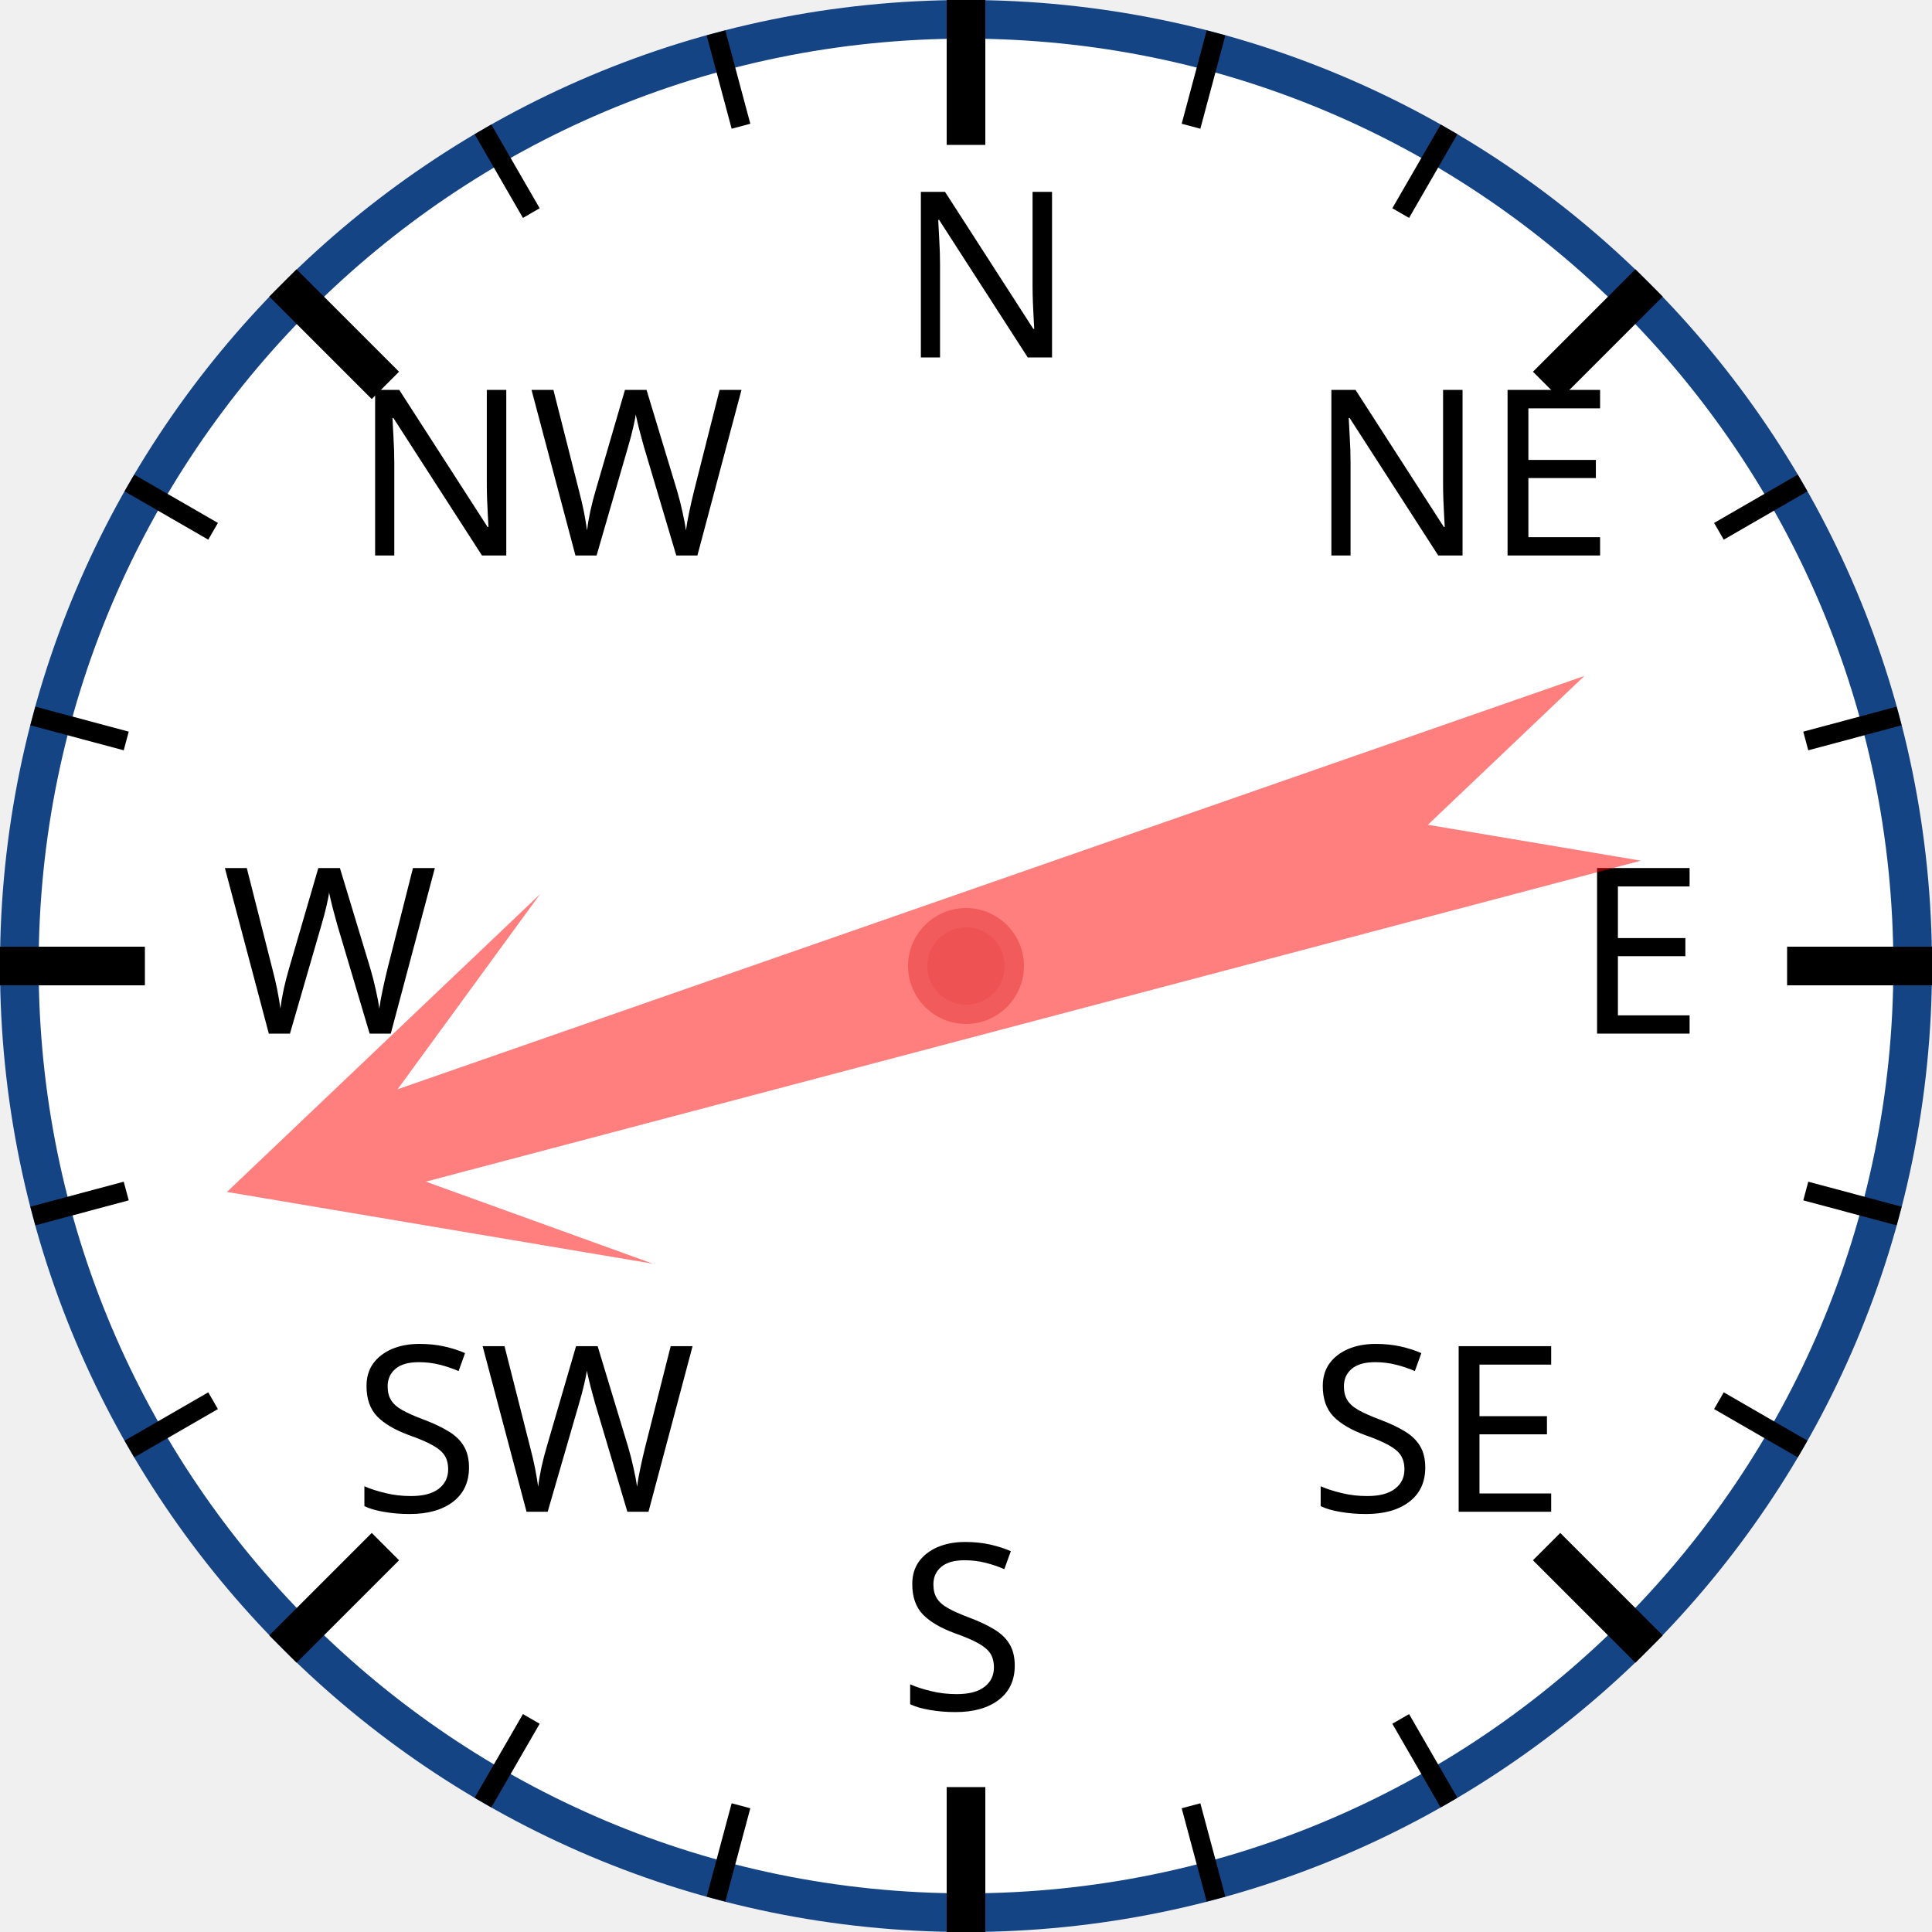
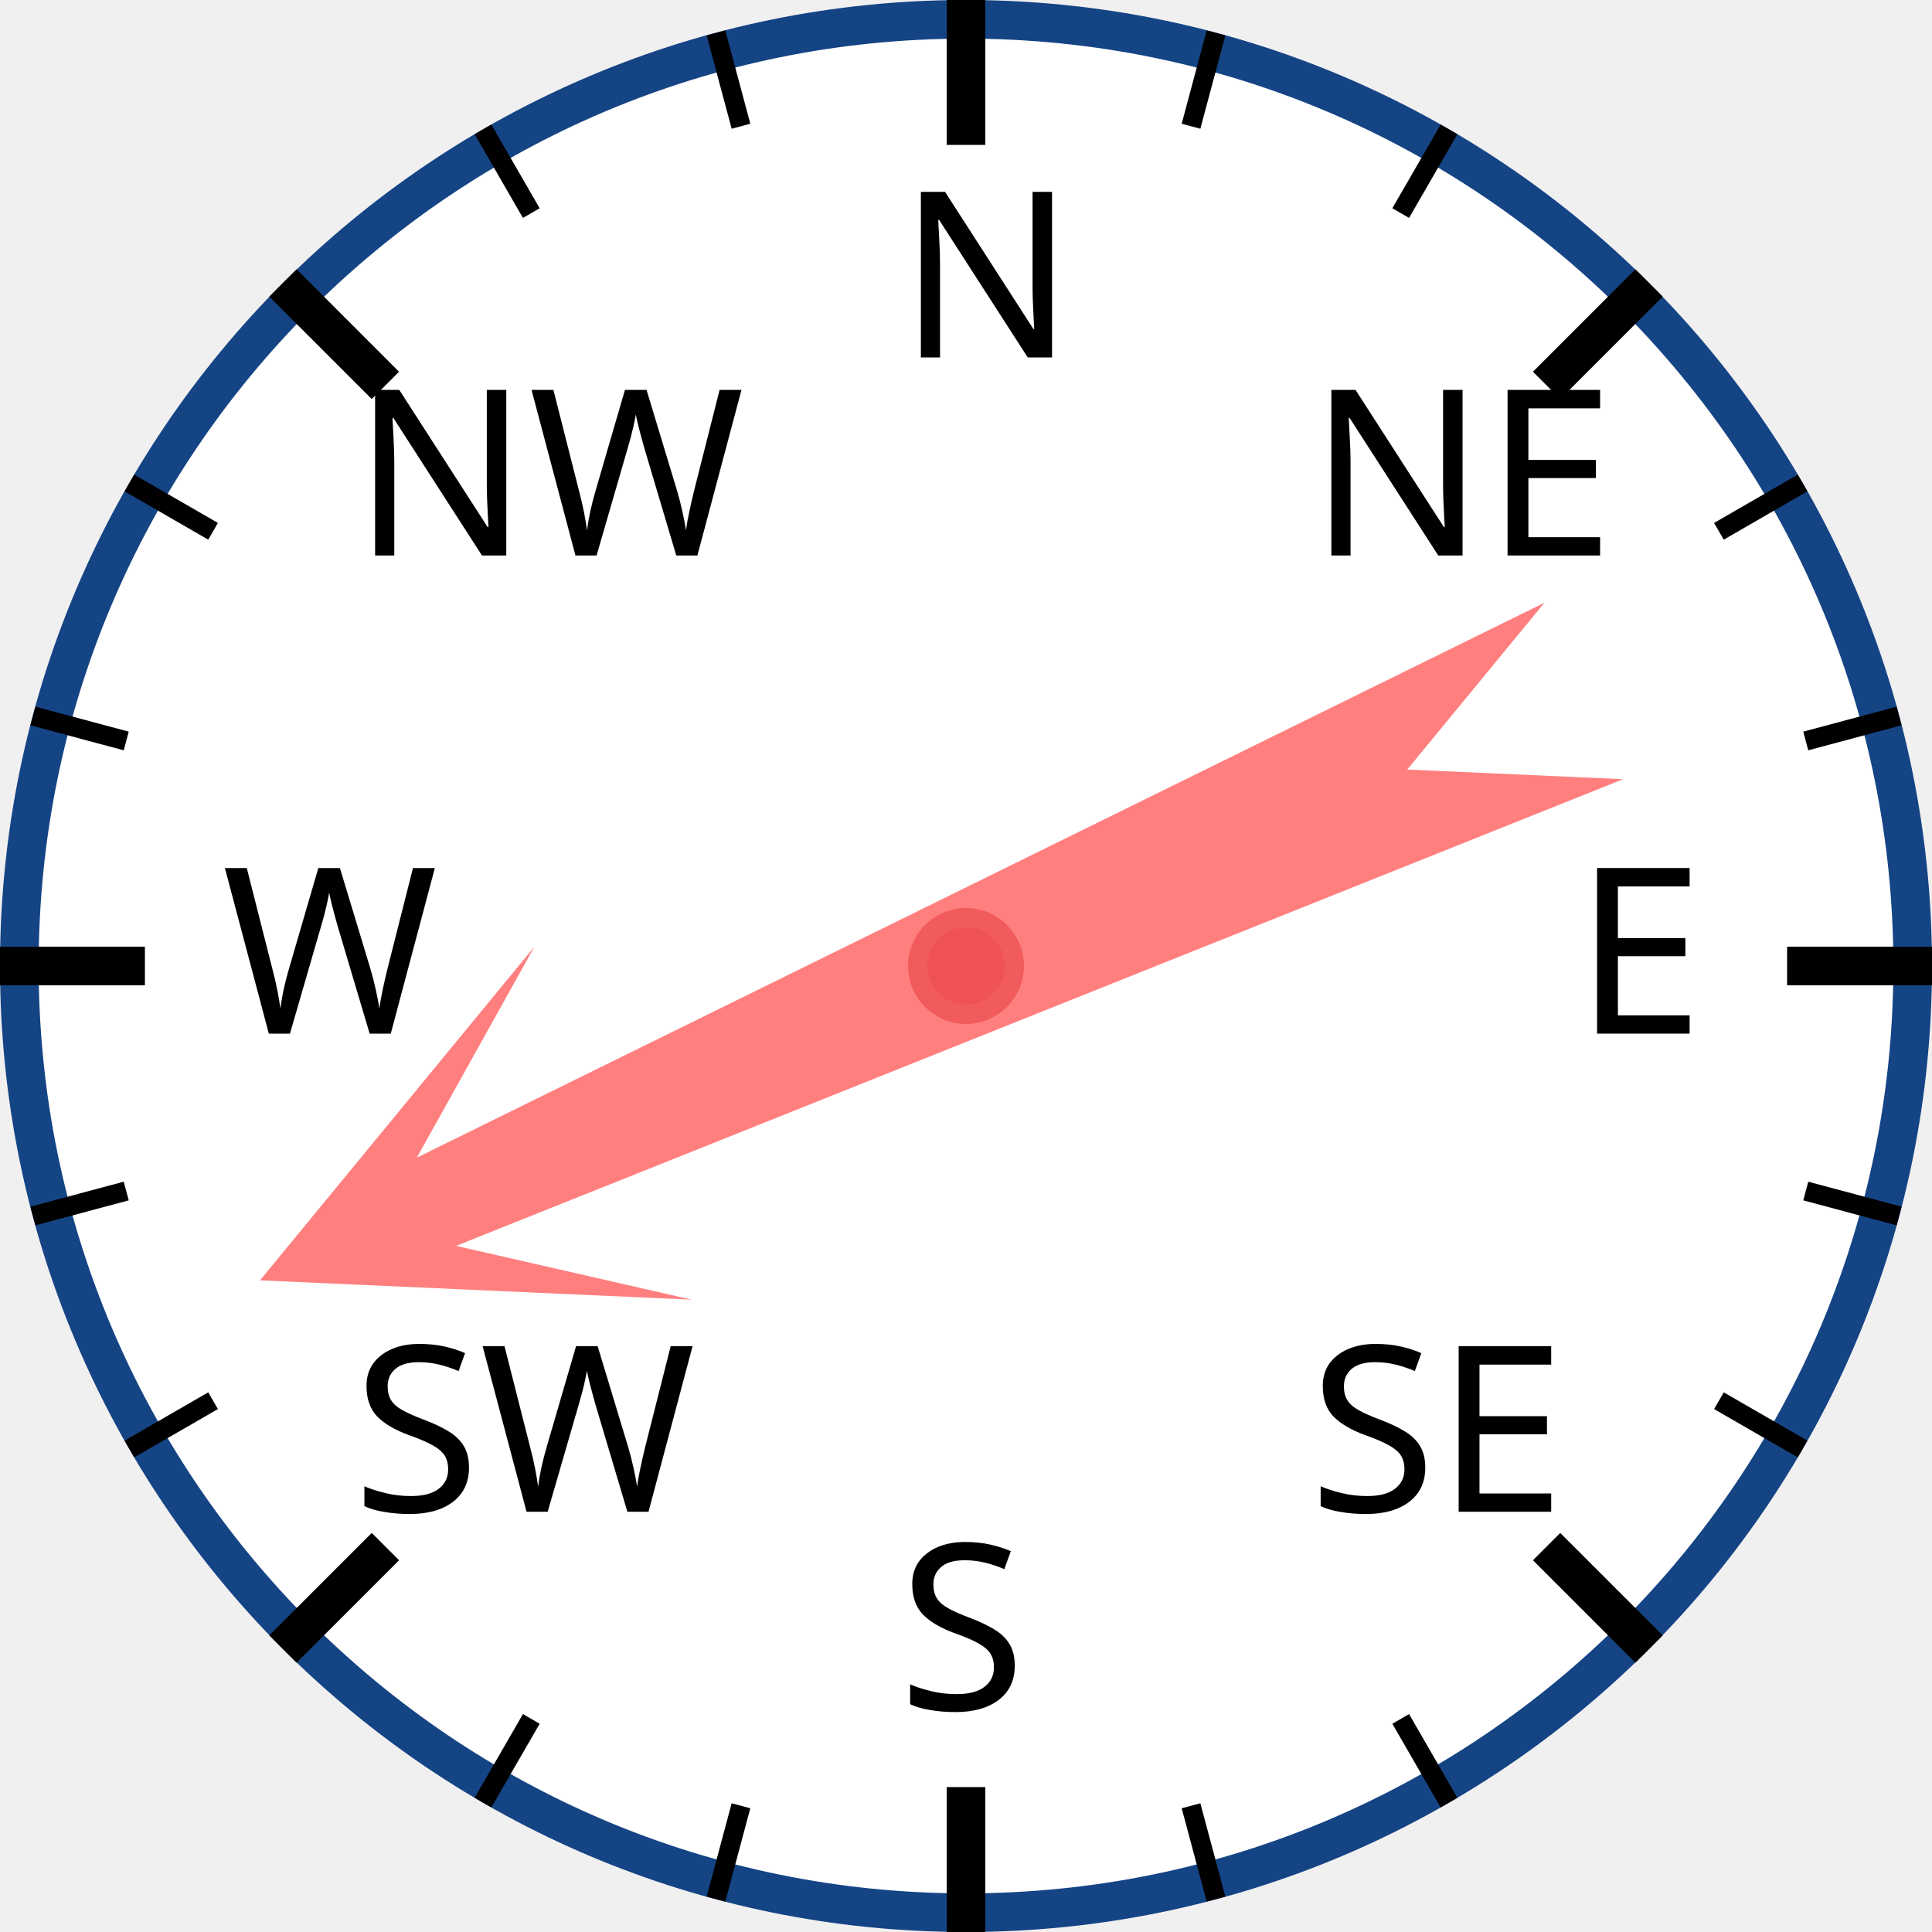
<svg xmlns="http://www.w3.org/2000/svg" width="120px" height="120px" viewBox="0 0 200 200">
  <circle cx="100" cy="100" r="98" style="fill: white; stroke: #154485; stroke-width: 4;" />
  <text x="93.0" y="37.0" style="font-family: sans-serif; font-size: 18pt;">N</text>
  <line x1="100.0" y1="0.0" x2="100.0" y2="15.0" style="stroke: black; stroke-width: 4;" />
  <line x1="74.118" y1="3.407" x2="76.706" y2="13.067" style="stroke: black; stroke-width: 2;" />
  <line x1="50" y1="13.397" x2="55" y2="22.058" style="stroke: black; stroke-width: 2;" />
  <text x="36.503" y="57.503" style="font-family: sans-serif; font-size: 18pt;">NW</text>
  <line x1="29.289" y1="29.289" x2="39.896" y2="39.896" style="stroke: black; stroke-width: 4;" />
  <line x1="13.397" y1="50" x2="22.058" y2="55" style="stroke: black; stroke-width: 2;" />
  <line x1="3.407" y1="74.118" x2="13.067" y2="76.706" style="stroke: black; stroke-width: 2;" />
  <text x="23.0" y="107.0" style="font-family: sans-serif; font-size: 18pt;">W</text>
  <line x1="0.0" y1="100.0" x2="15.0" y2="100.0" style="stroke: black; stroke-width: 4;" />
  <line x1="3.407" y1="125.882" x2="13.067" y2="123.294" style="stroke: black; stroke-width: 2;" />
  <line x1="13.397" y1="150" x2="22.058" y2="145" style="stroke: black; stroke-width: 2;" />
  <text x="36.503" y="156.497" style="font-family: sans-serif; font-size: 18pt;">SW</text>
  <line x1="29.289" y1="170.711" x2="39.896" y2="160.104" style="stroke: black; stroke-width: 4;" />
  <line x1="50" y1="186.603" x2="55" y2="177.942" style="stroke: black; stroke-width: 2;" />
  <line x1="74.118" y1="196.593" x2="76.706" y2="186.933" style="stroke: black; stroke-width: 2;" />
  <text x="93" y="177.0" style="font-family: sans-serif; font-size: 18pt;">S</text>
  <line x1="100" y1="200.0" x2="100" y2="185.0" style="stroke: black; stroke-width: 4;" />
  <line x1="125.882" y1="196.593" x2="123.294" y2="186.933" style="stroke: black; stroke-width: 2;" />
  <line x1="150.0" y1="186.603" x2="145.0" y2="177.942" style="stroke: black; stroke-width: 2;" />
  <text x="135.497" y="156.497" style="font-family: sans-serif; font-size: 18pt;">SE</text>
  <line x1="170.711" y1="170.711" x2="160.104" y2="160.104" style="stroke: black; stroke-width: 4;" />
  <line x1="186.603" y1="150" x2="177.942" y2="145" style="stroke: black; stroke-width: 2;" />
  <line x1="196.593" y1="125.882" x2="186.933" y2="123.294" style="stroke: black; stroke-width: 2;" />
  <text x="163.0" y="107" style="font-family: sans-serif; font-size: 18pt;">E</text>
  <line x1="200.0" y1="100" x2="185.0" y2="100" style="stroke: black; stroke-width: 4;" />
  <line x1="196.593" y1="74.118" x2="186.933" y2="76.706" style="stroke: black; stroke-width: 2;" />
  <line x1="186.603" y1="50" x2="177.942" y2="55" style="stroke: black; stroke-width: 2;" />
  <text x="135.497" y="57.503" style="font-family: sans-serif; font-size: 18pt;">NE</text>
  <line x1="170.711" y1="29.289" x2="160.104" y2="39.896" style="stroke: black; stroke-width: 4;" />
  <line x1="150" y1="13.397" x2="145" y2="22.058" style="stroke: black; stroke-width: 2;" />
  <line x1="125.882" y1="3.407" x2="123.294" y2="13.067" style="stroke: black; stroke-width: 2;" />
-   <polygon points="100 20 120 60 105 40 110 170 100 150 90 170 95 40 80 60" style="fill: red; fill-opacity: 0.5;" transform="rotate(253,100,100)" />
+   <polygon points="100 20 120 60 105 40 110 170 100 150 90 170 95 40 80 60" style="fill: red; fill-opacity: 0.5;" transform="rotate(246,100,100)" />
  <circle cx="100" cy="100" r="5" style="fill: #EE5252; stroke: #F25B5B; stroke-width: 2;" />
</svg>
